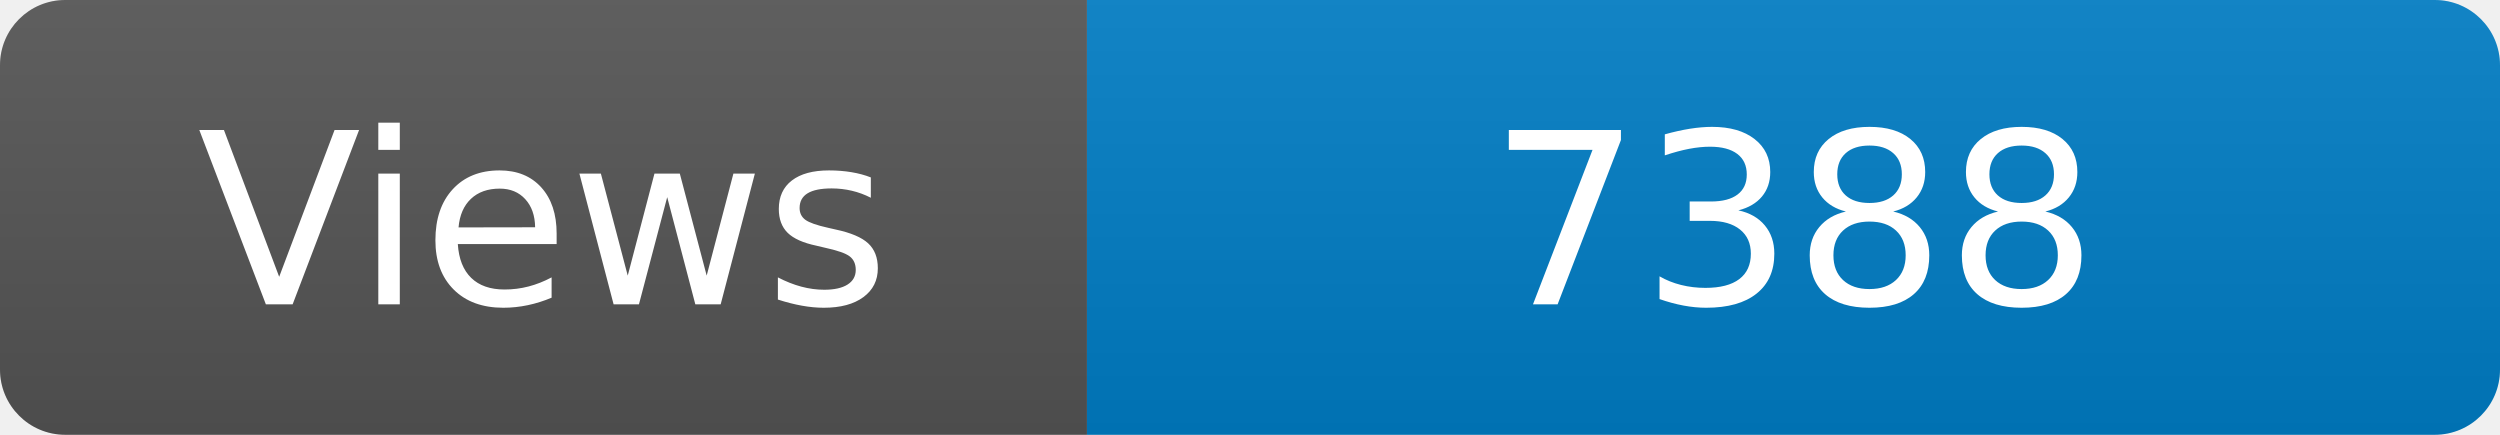
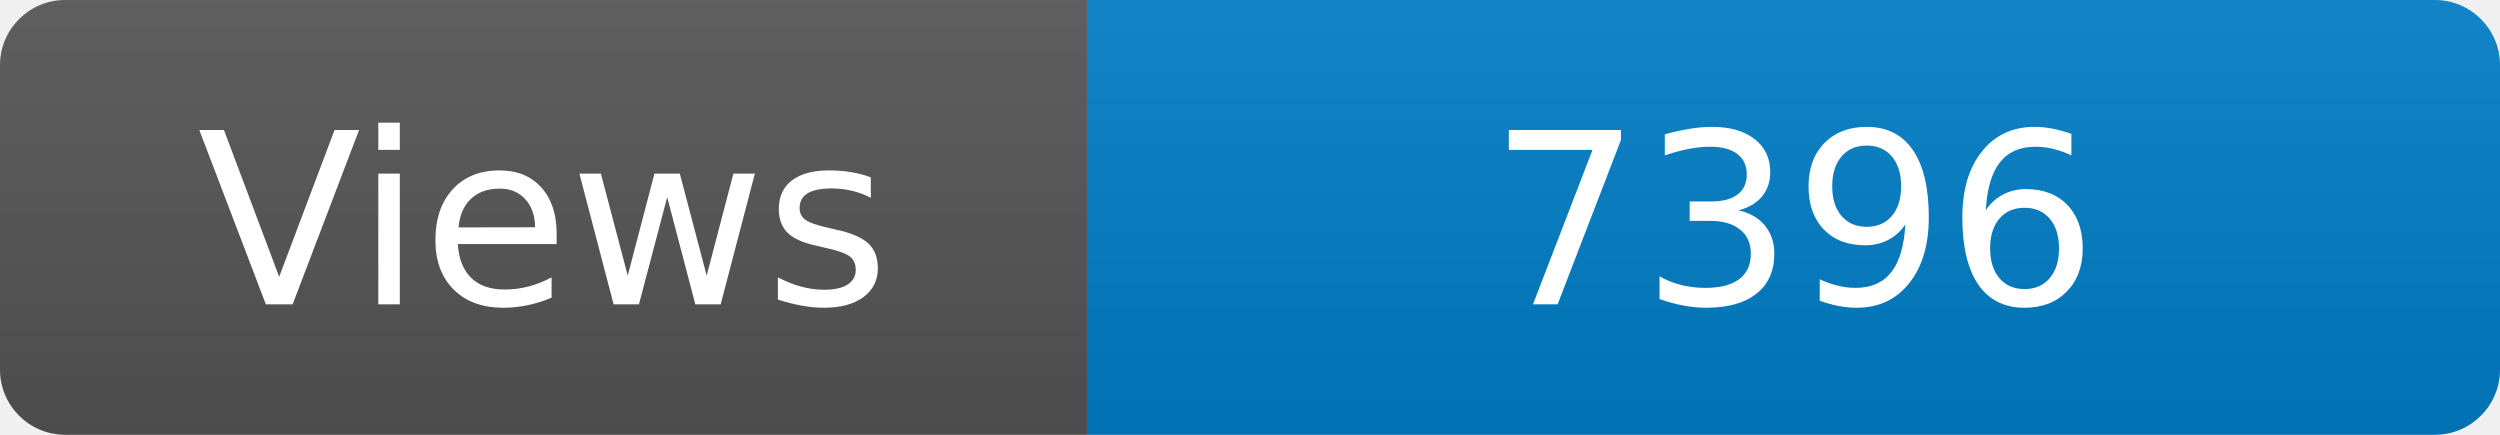
<svg xmlns="http://www.w3.org/2000/svg" width="115" height="20" role="img" aria-label="Maintained?: yes">
  <linearGradient id="s" x2="0" y2="100%">
    <stop offset="0" stop-color="#bbb" stop-opacity=".1" />
    <stop offset="1" stop-opacity=".1" />
  </linearGradient>
  <clipPath id="r">
    <rect width="115" height="20" rx="3" fill="#fff" />
  </clipPath>
  <g clip-path="url(#r)">
    <rect width="50" height="20" fill="#555" />
    <rect x="50" width="160" height="20" fill="#007ec6" />
    <rect width="115" height="20" fill="url(#s)" />
  </g>
  <g fill="#fff" text-anchor="middle" font-family="Verdana,Geneva,DejaVu Sans,sans-serif" font-size="110">
    <text x="250" y="140" transform="scale(.1)" fill="#fff">Views</text>
-     <text x="825" y="140" transform="scale(.1)" fill="#fff">7388</text>
+     <text x="825" y="140" transform="scale(.1)" fill="#fff">7396</text>
  </g>
</svg>
